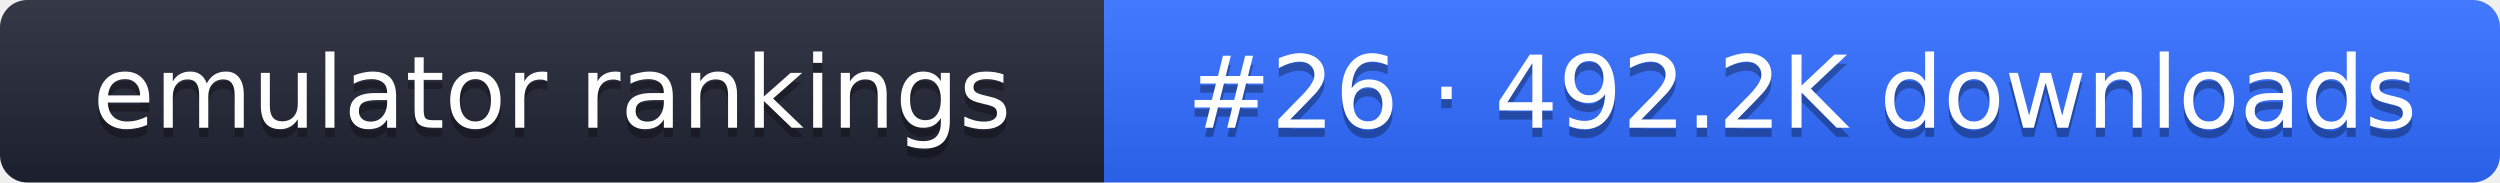
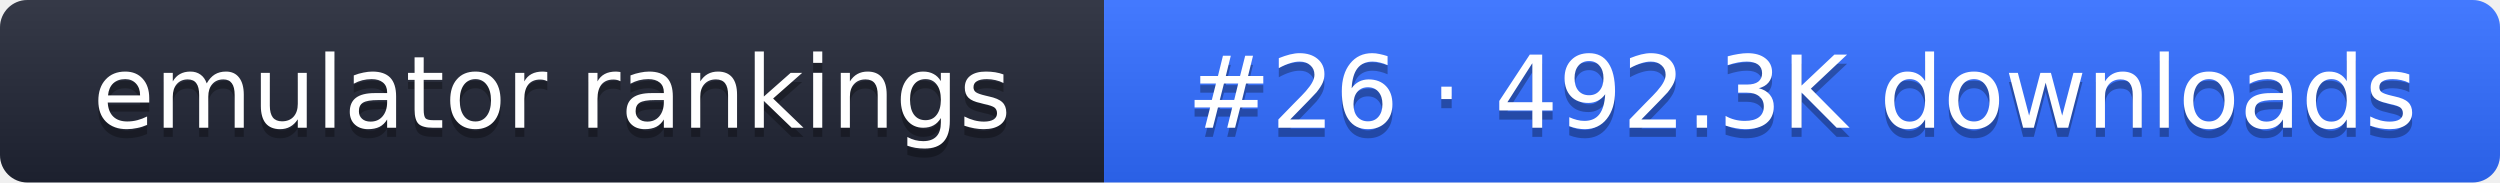
- <svg xmlns="http://www.w3.org/2000/svg" width="274" height="20" role="img" aria-label="emulator rankings: #26 · 492.2K downloads">
+ <svg xmlns="http://www.w3.org/2000/svg" width="274" height="20" role="img" aria-label="emulator rankings: #26 · 492.3K downloads">
  <linearGradient id="g" x2="0" y2="100%">
    <stop offset="0" stop-color="#fff" stop-opacity=".1" />
    <stop offset="1" stop-opacity=".1" />
  </linearGradient>
  <clipPath id="r">
    <rect width="274" height="20" rx="3" fill="#fff" />
  </clipPath>
  <g clip-path="url(#r)">
    <rect width="121" height="20" fill="#1f2433" />
    <rect x="121" width="153" height="20" fill="#2f6bff" />
    <rect width="274" height="20" fill="url(#g)" />
  </g>
  <g fill="#fff" text-anchor="middle" font-family="Verdana,DejaVu Sans,sans-serif" font-size="11">
    <text x="60.5" y="15" fill="#010101" fill-opacity=".3">emulator rankings</text>
    <text x="60.5" y="14">emulator rankings</text>
-     <text x="197.5" y="15" fill="#010101" fill-opacity=".3">#26 · 492.2K downloads</text>
-     <text x="197.5" y="14">#26 · 492.2K downloads</text>
+     <text x="197.5" y="15" fill="#010101" fill-opacity=".3">#26 · 492.3K downloads</text>
+     <text x="197.5" y="14">#26 · 492.3K downloads</text>
  </g>
</svg>
